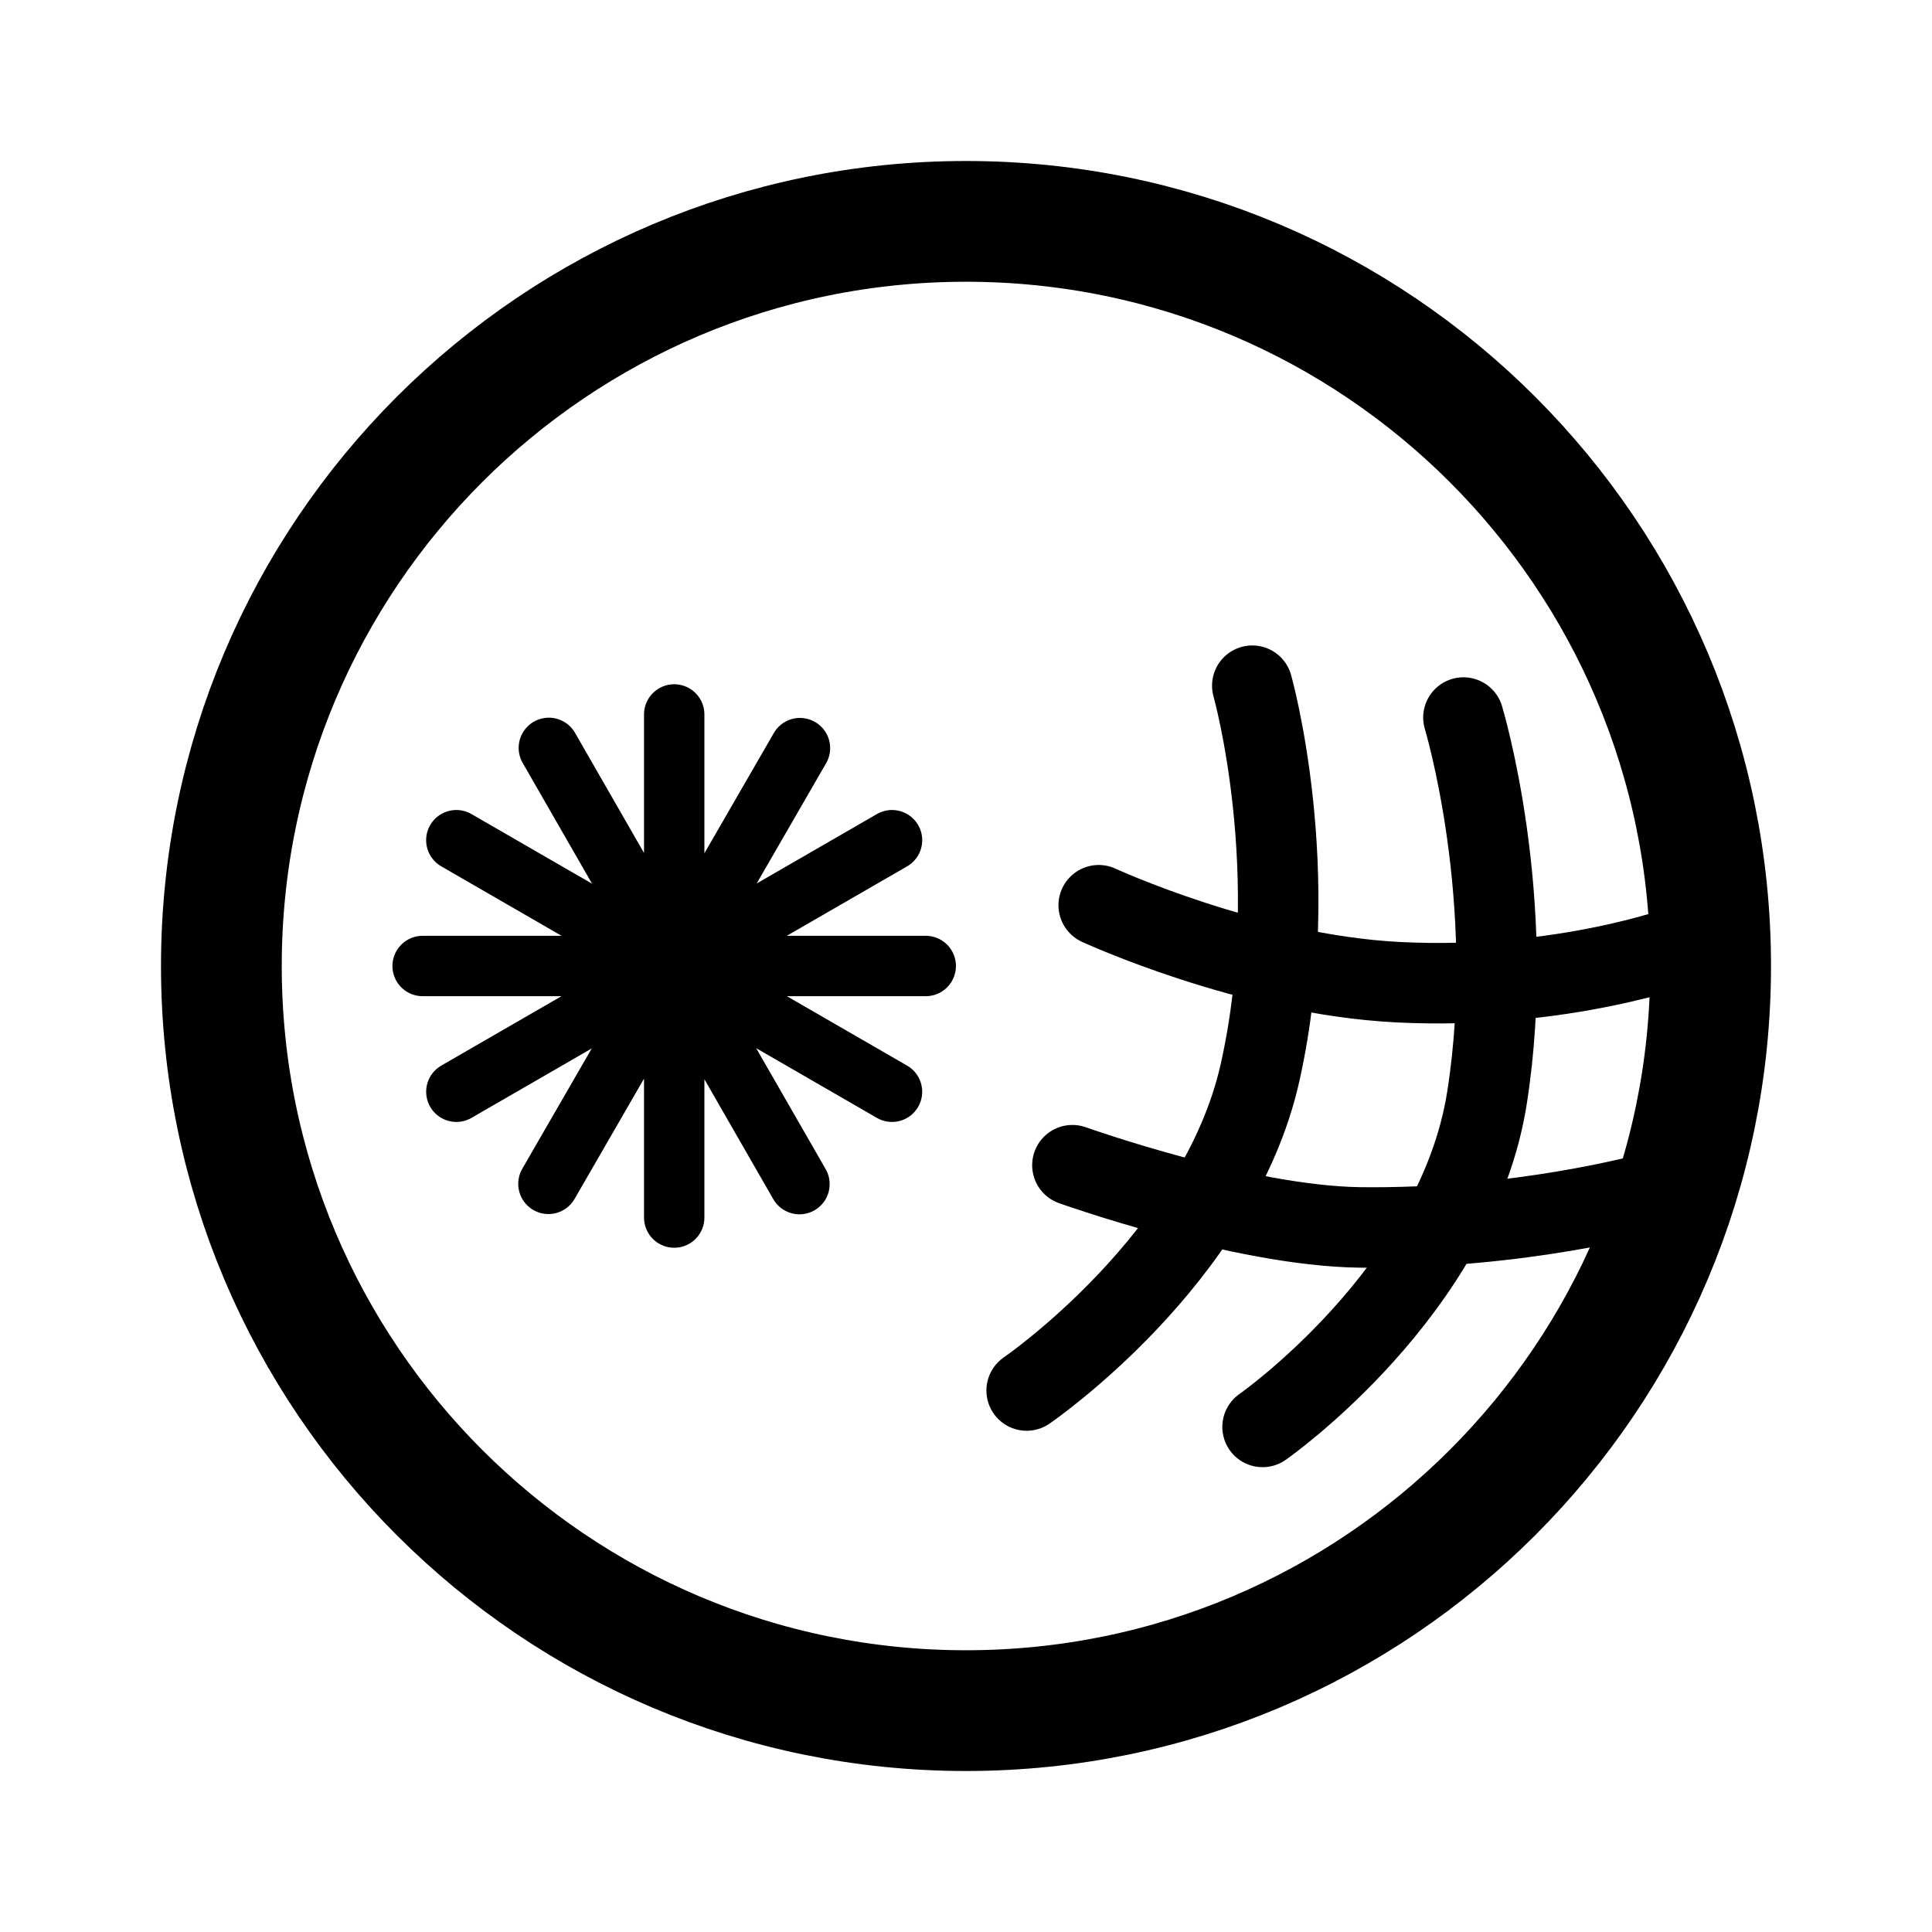
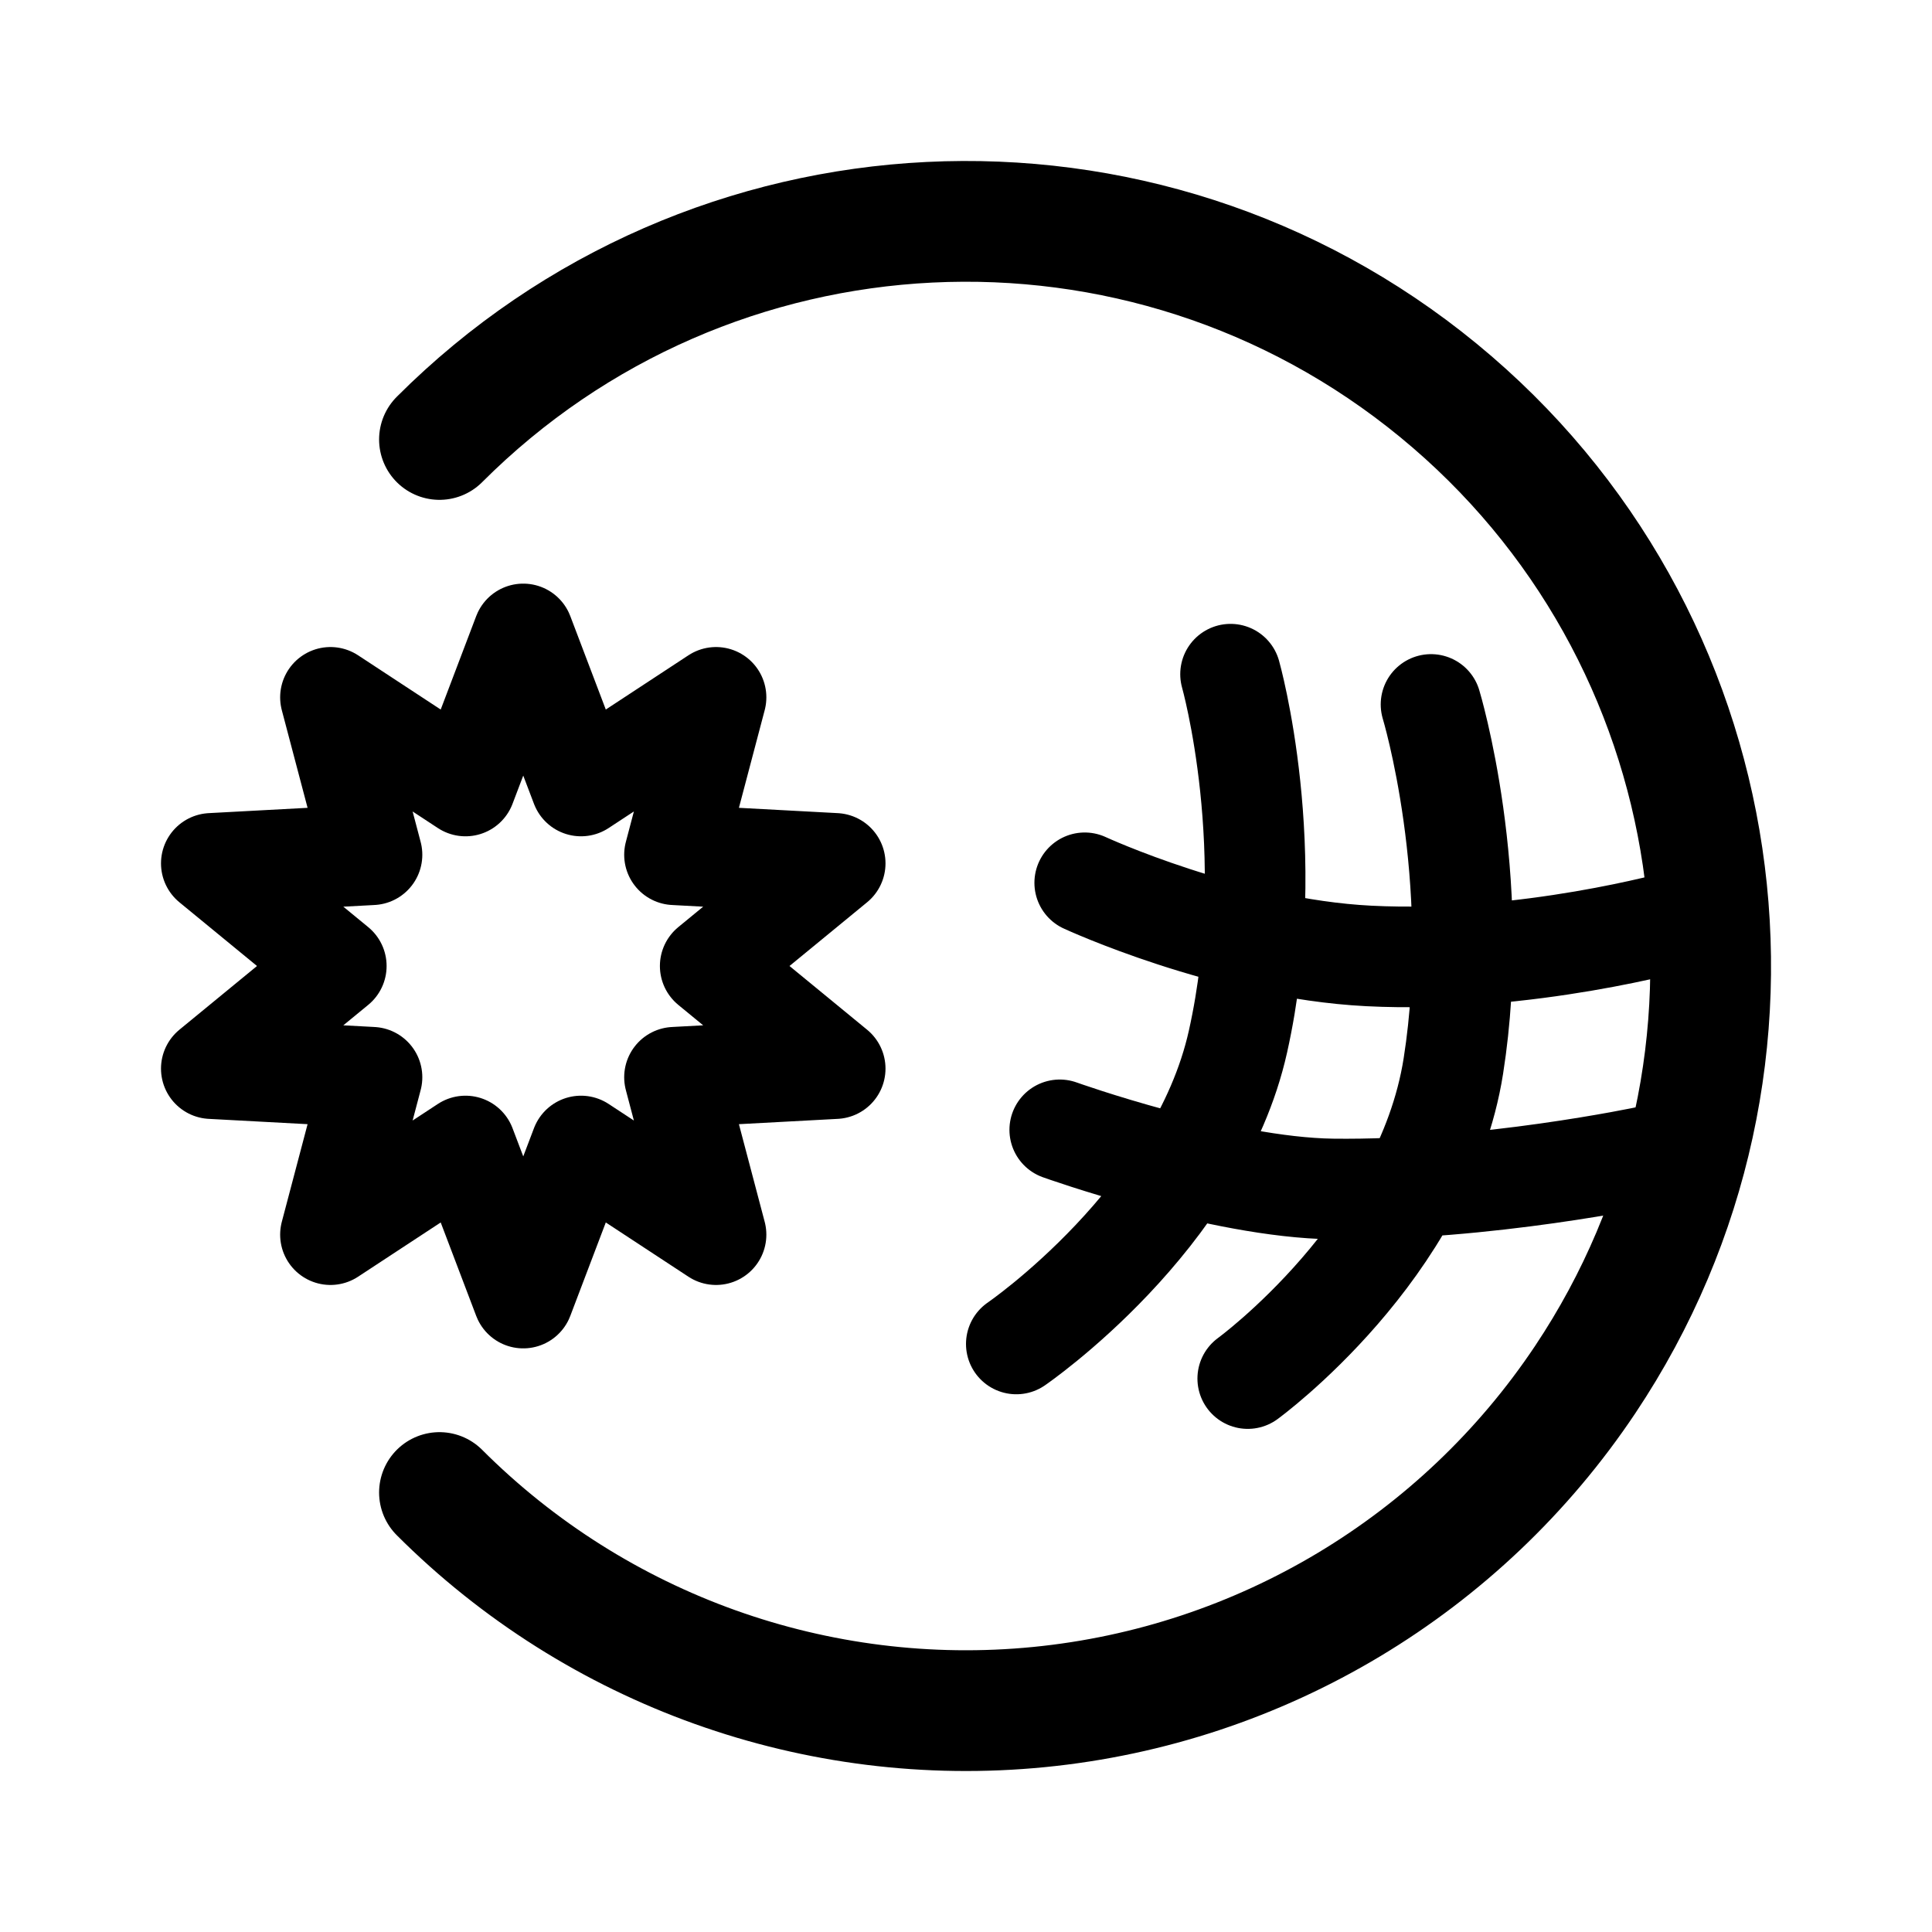
- <svg xmlns="http://www.w3.org/2000/svg" width="192" height="192" fill="none">
-   <path stroke="#000" stroke-linecap="round" stroke-width="8" d="M145.434 71.309s5.461 18.01 2.338 37.812c-3.032 19.236-22.299 32.685-22.299 32.685m-1.022-73.662s5.231 18.47.779 38.413c-4.154 18.607-23.202 31.63-23.202 31.63" />
-   <path stroke="#000" stroke-linecap="round" stroke-width="8" d="M167.449 93.87s-12.091 4.572-28.539 3.738c-14.797-.75-29.721-7.648-29.721-7.648m-2.614 25.836s16.837 6.026 28.537 6.183c15.898.211 28.898-3.421 28.898-3.421" />
-   <path stroke="#000" stroke-linecap="round" stroke-width="6" d="M67.002 121V71M42 96h50m-12.55 21.677L54.543 74.323m-.041 43.327L79.5 74.347m9.146 34.15-43.297-25m.003 25 43.297-25" />
-   <circle cx="96" cy="96" r="74" stroke="#000" stroke-linecap="round" stroke-linejoin="round" stroke-width="12" />
+ <svg xmlns="http://www.w3.org/2000/svg" width="192" height="192" viewBox="0 0 192 192" fill="none">
+   <path d="M43.674 148.326a73.998 73.998 0 0 0 113.855-11.214A74 74 0 0 0 43.674 43.674" stroke="#000" stroke-width="12" stroke-linecap="round" stroke-linejoin="round" />
+   <path d="M142.214 70.008s5.186 17.114 2.22 35.932C141.555 124.22 124 137 124 137m-1.709-70s4.967 17.552.739 36.503c-3.944 17.682-22.03 30.058-22.03 30.058m66-42.114S151.637 95.793 136.02 95c-14.05-.713-28.221-7.268-28.221-7.268m-2.482 24.551s15.987 5.727 27.096 5.876c15.096.201 31.322-3.251 31.322-3.251" stroke="#000" stroke-width="10" stroke-linecap="round" />
+   <path d="m52 63 5.741 15.11 13.418-8.808-4.128 15.642L83 85.802 70.58 96 83 106.198l-15.969.858 4.128 15.642-13.418-8.809L52 129l-5.741-15.111-13.418 8.809 4.128-15.642L21 106.198 33.42 96 21 85.802l15.969-.858-4.128-15.642 13.418 8.809L52 63Z" stroke="#000" stroke-width="10" stroke-linecap="round" stroke-linejoin="round" />
</svg>
